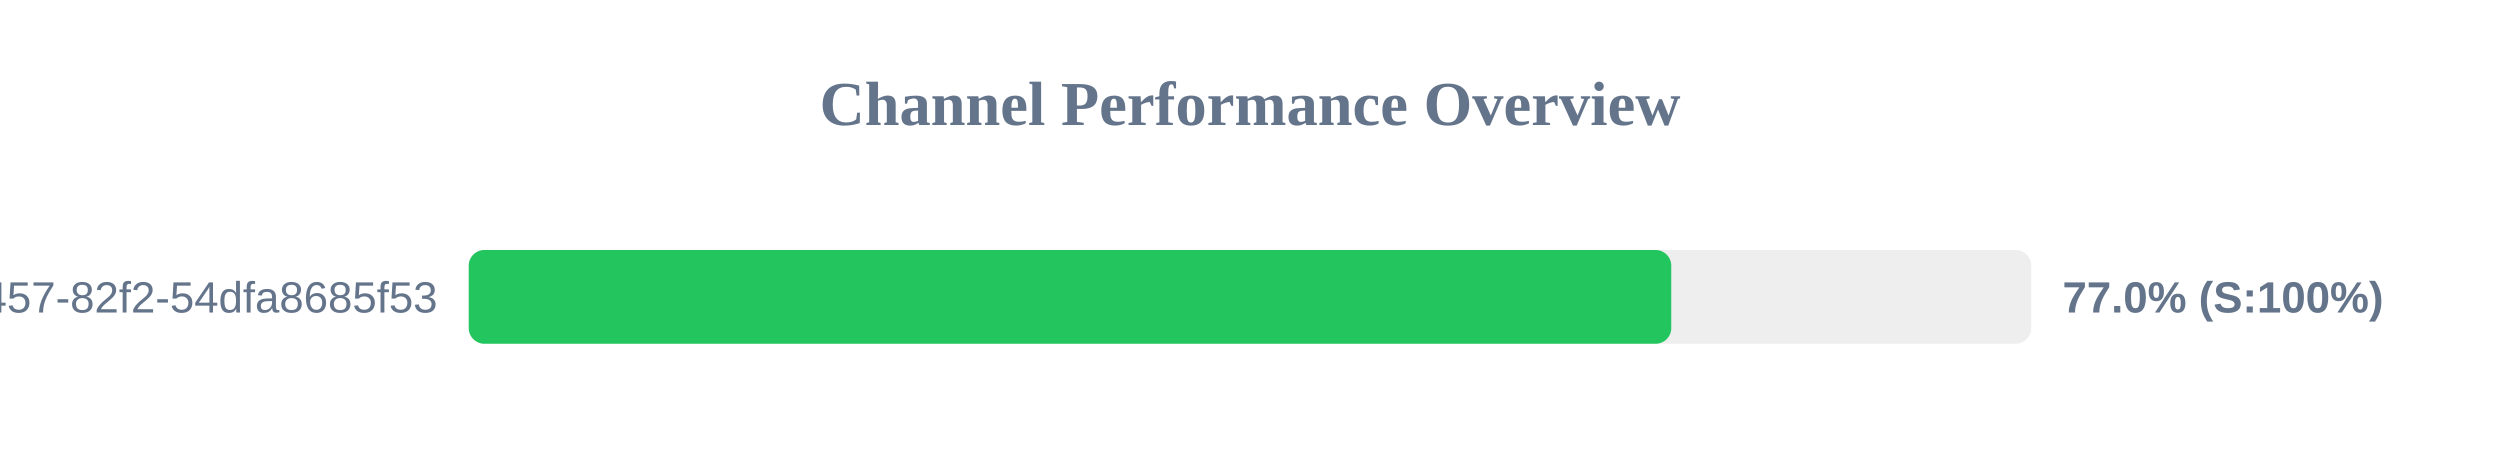
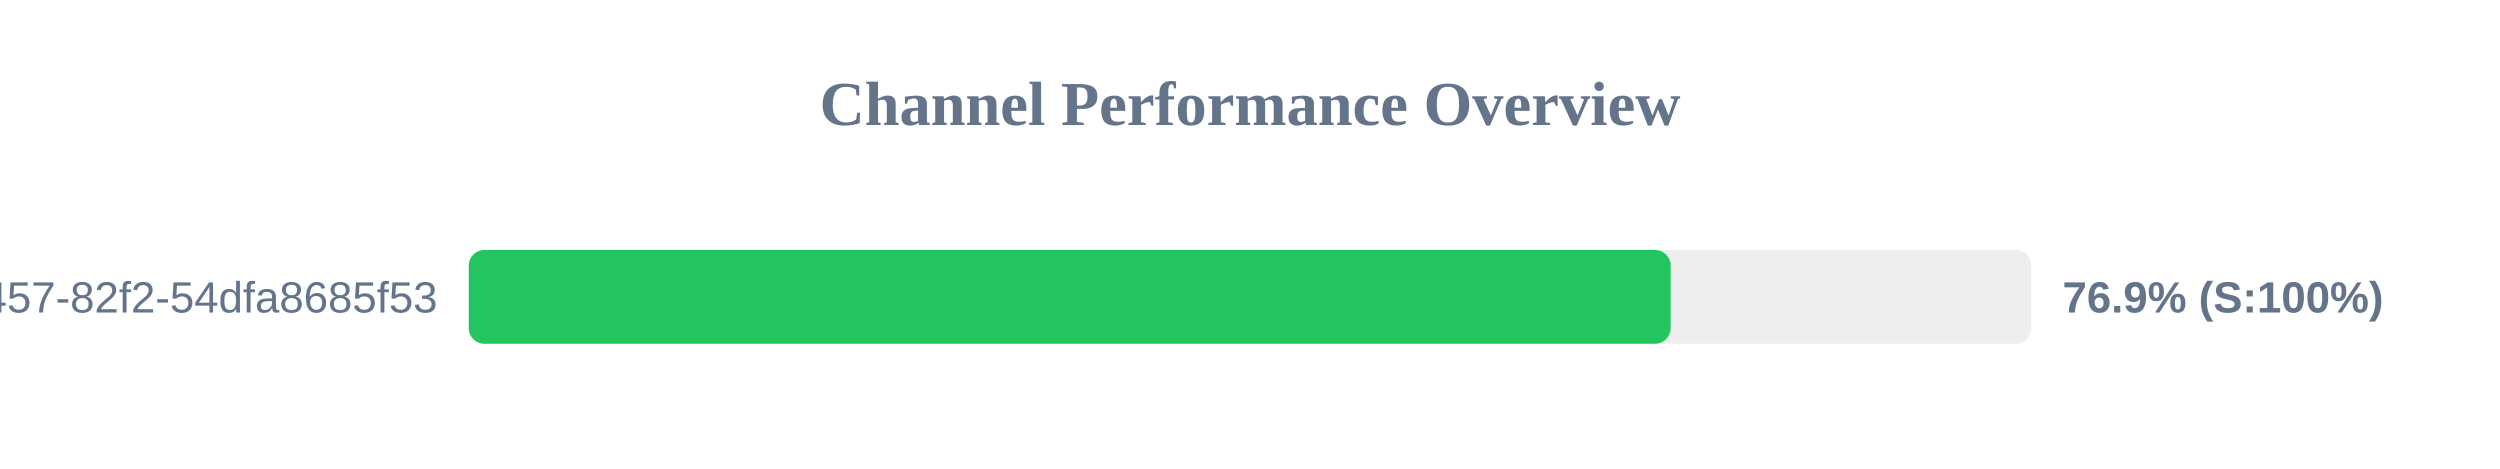
<svg xmlns="http://www.w3.org/2000/svg" width="800" height="150" version="1.1">
  <style>
        .row { font: 14px Arial; fill: #64748b; }
        .score { font: bold 14px Arial; fill: #64748b; }
    </style>
  <text x="400" y="40" text-anchor="middle" font-size="20px" font-weight="bold" fill="#64748b">Channel Performance Overview</text>
  <rect x="150" y="80" width="500" height="30" fill="#eee" rx="5" />
-   <rect x="150" y="80" width="384.8" height="30" fill="#22c55e" rx="5" />
+   <rect x="150" y="80" width="384.6" height="30" fill="#22c55e" rx="5" />
  <text x="140" y="100" text-anchor="end" class="row">?uuid=413c8b50-96bf-4457-82f2-54dfa8685f53</text>
-   <text x="660" y="100" text-anchor="start" class="score">77.0% (S:100%)</text>
+   <text x="660" y="100" text-anchor="start" class="score">76.9% (S:100%)</text>
</svg>
